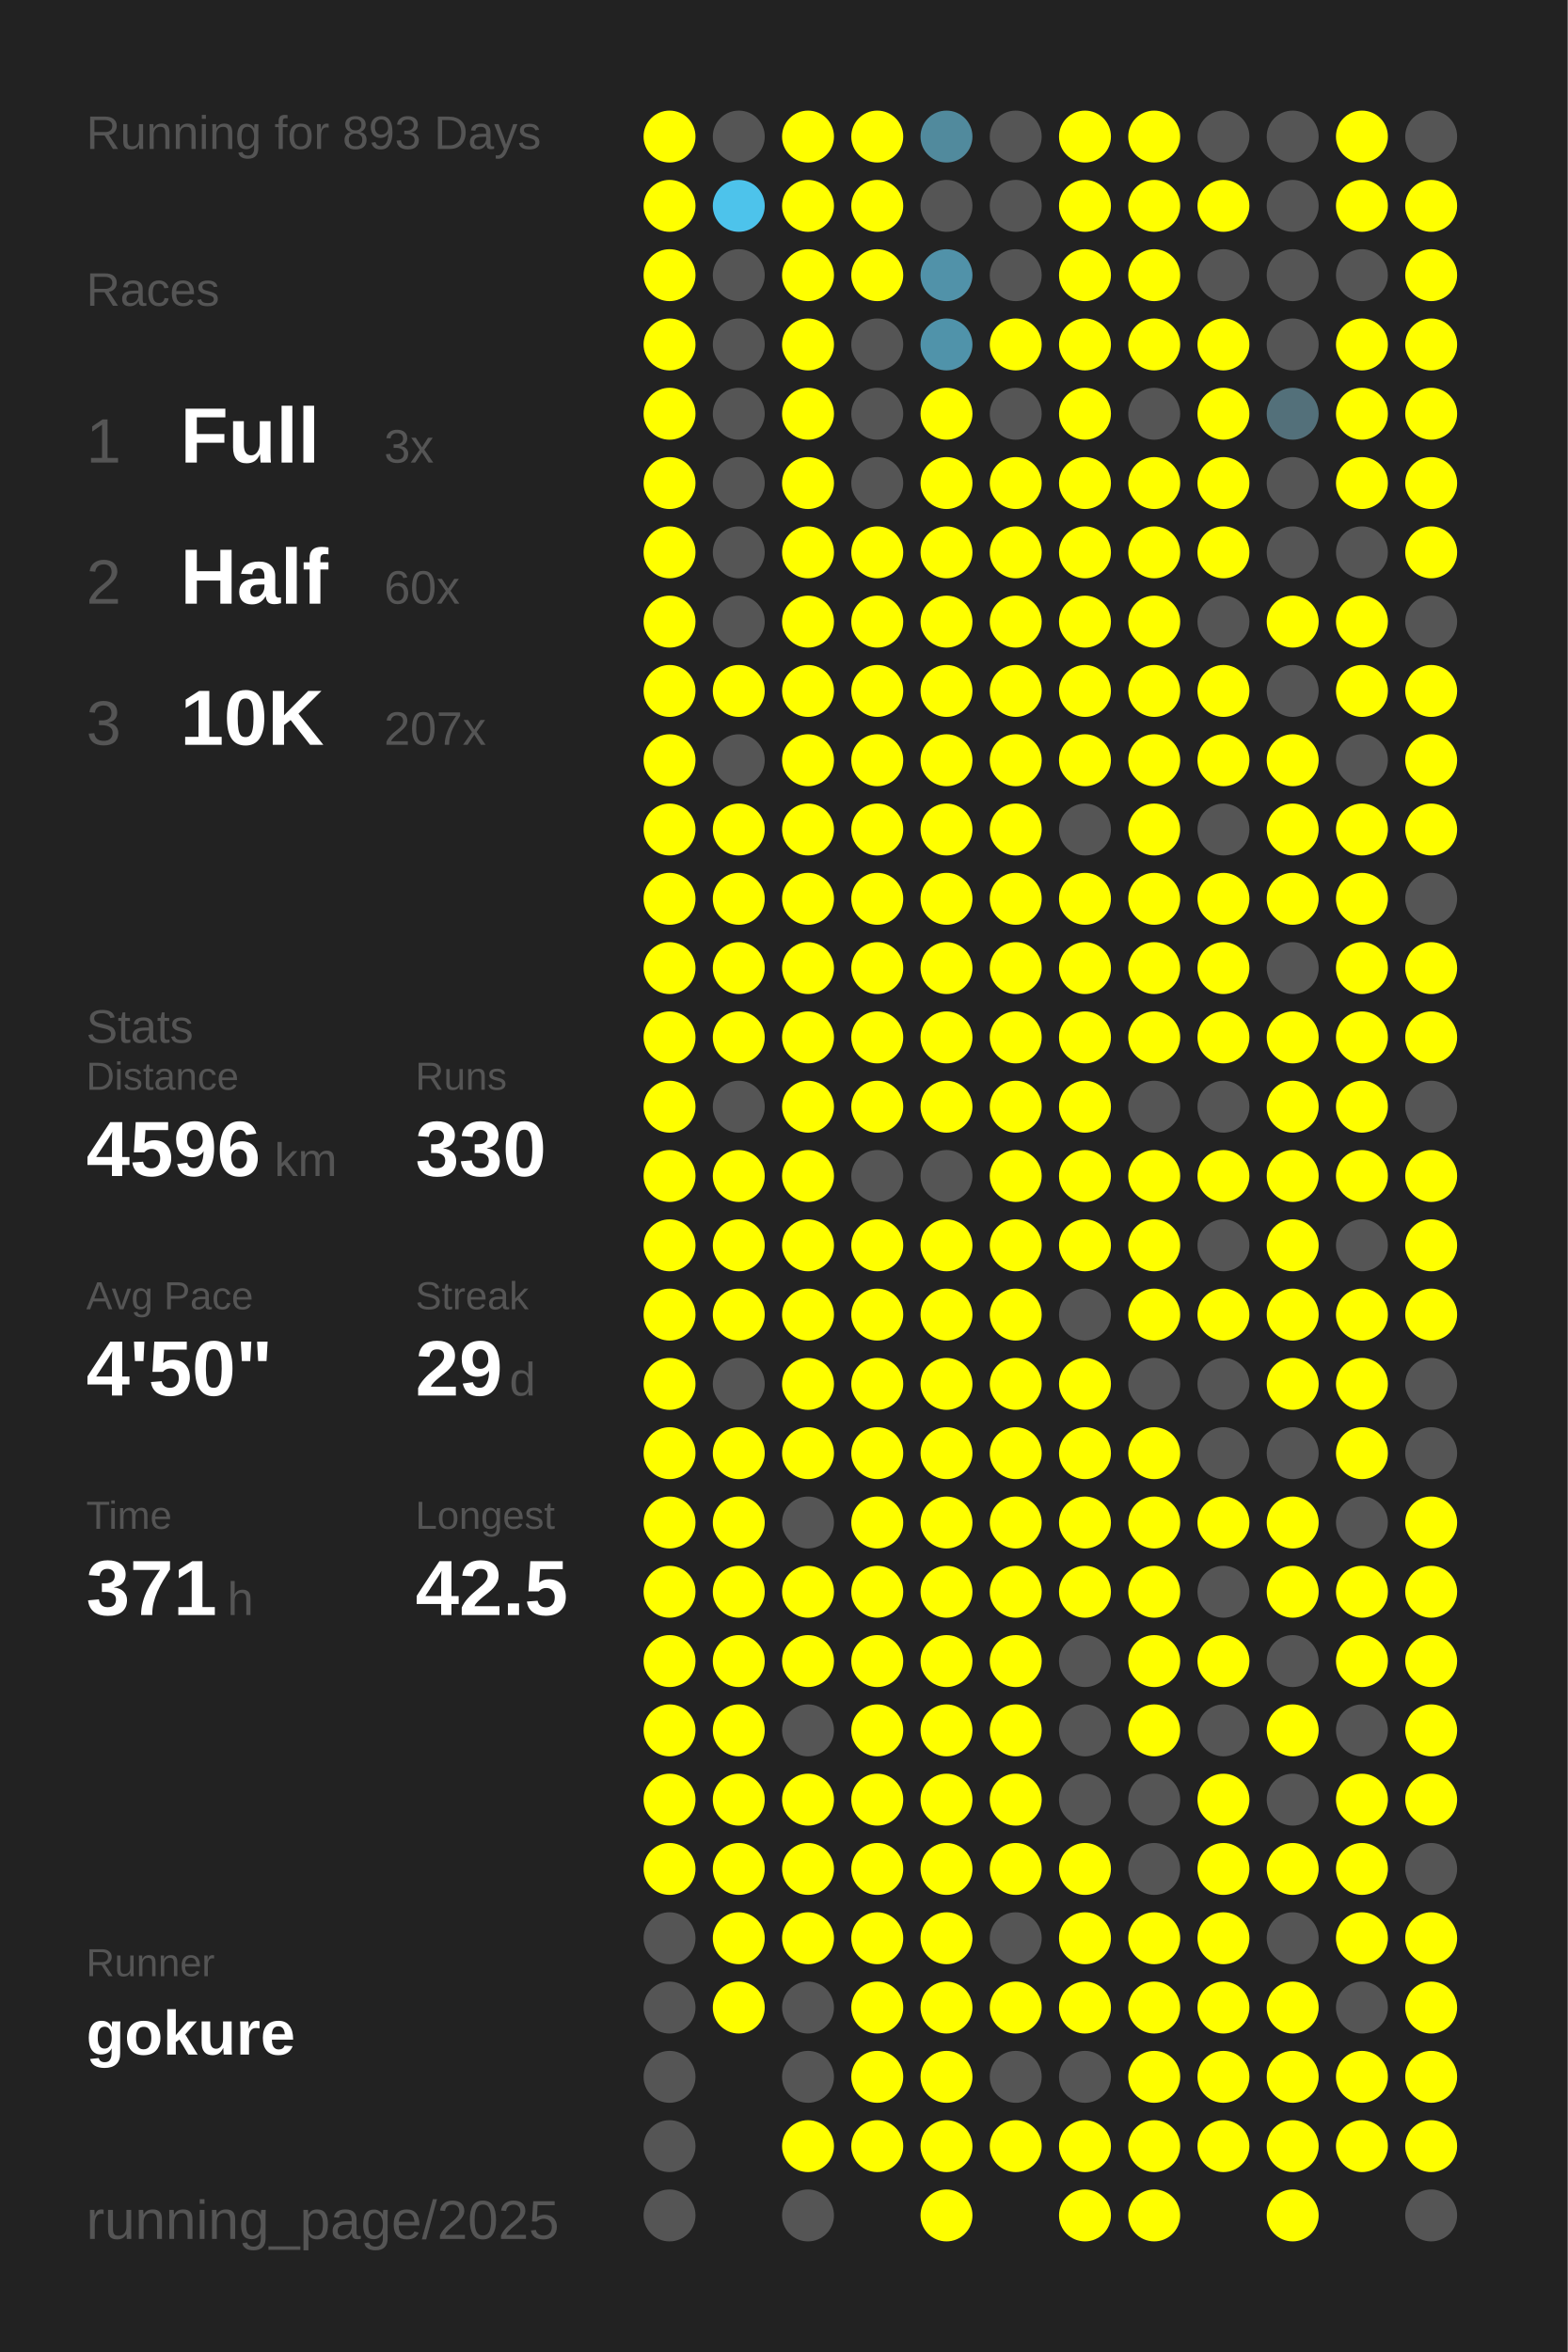
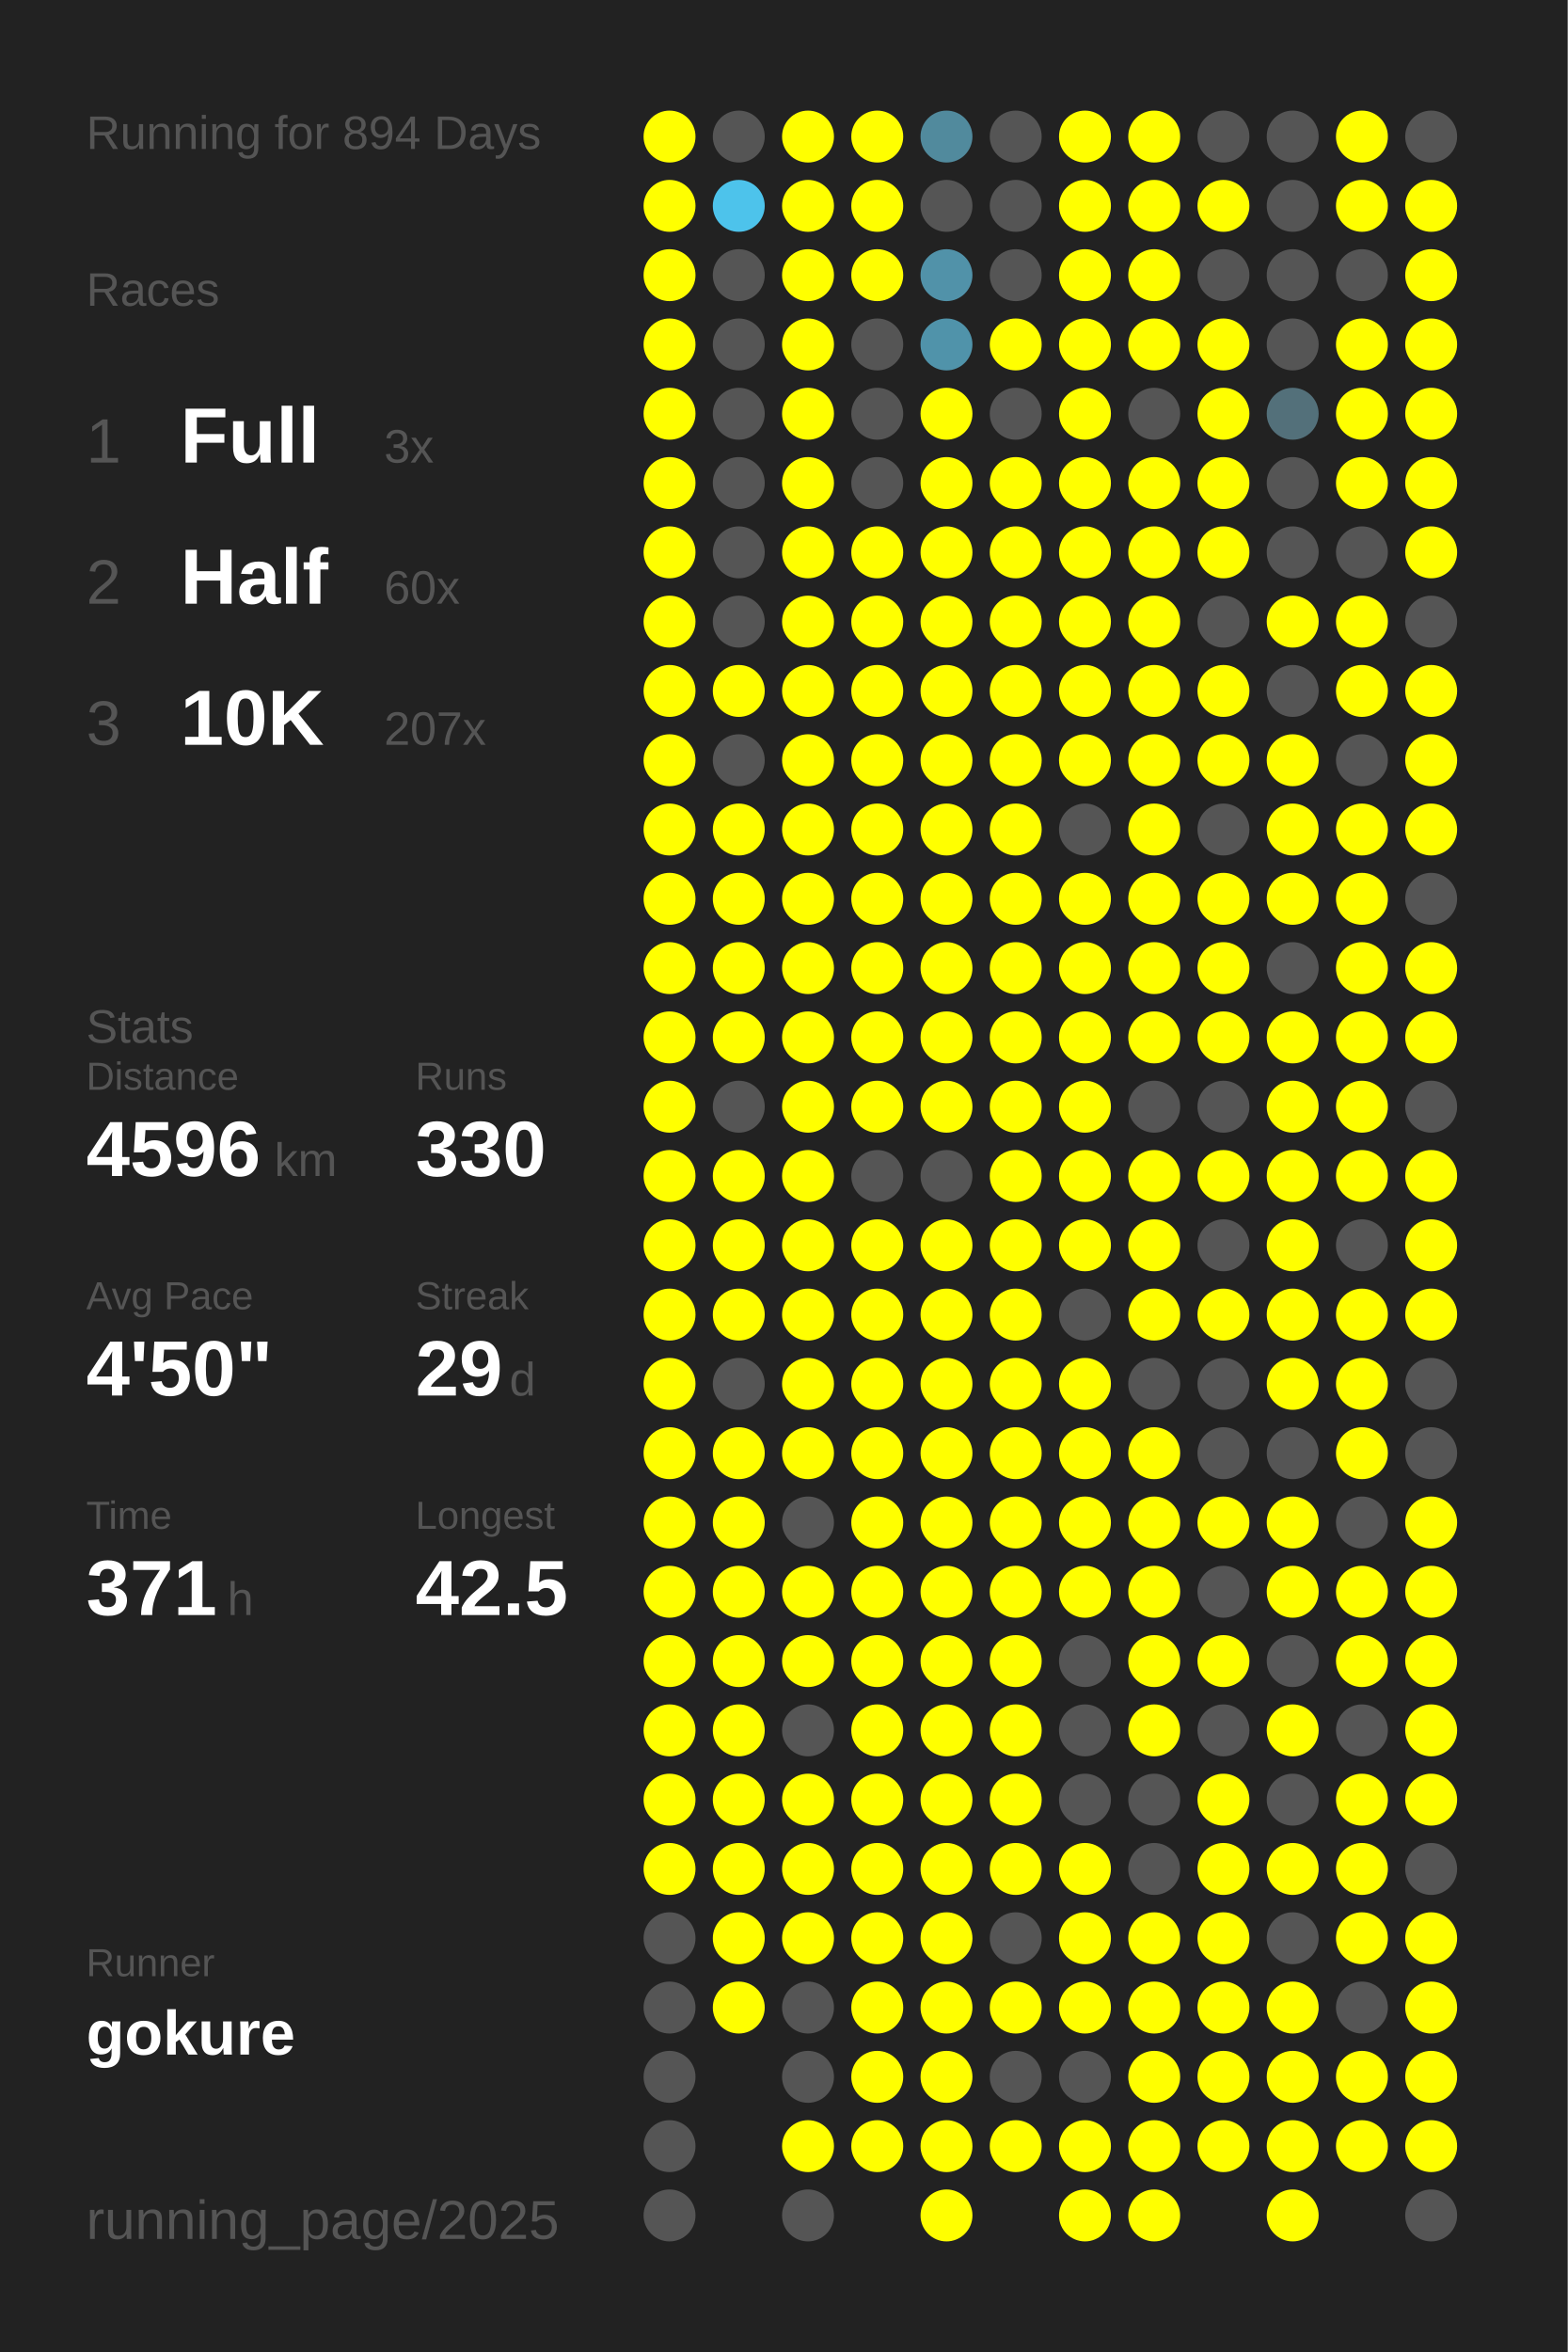
<svg xmlns="http://www.w3.org/2000/svg" baseProfile="full" height="300mm" version="1.1" viewBox="0,0,200,300" width="200mm">
  <defs />
  <rect fill="#222222" height="300" width="200" x="0" y="0" />
-   <text fill="#555555" style="font-size:6px; font-family:Arial;" x="11" y="19">Running for 893 Days</text>
+   <text fill="#555555" style="font-size:6px; font-family:Arial;" x="11" y="19">Running for 894 Days</text>
  <text fill="#555555" style="font-size:6px; font-family:Arial;" x="11" y="39">Races</text>
  <text fill="#555555" style="font-size:8px; font-family:Arial;" x="11" y="59">1</text>
  <text fill="#FFFFFF" style="font-size:10px; font-family:Arial; font-weight:bold;" x="23" y="59">Full</text>
  <text fill="#555555" style="font-size:6px; font-family:Arial;" x="49" y="59">3x</text>
  <text fill="#555555" style="font-size:8px; font-family:Arial;" x="11" y="77">2</text>
  <text fill="#FFFFFF" style="font-size:10px; font-family:Arial; font-weight:bold;" x="23" y="77">Half</text>
  <text fill="#555555" style="font-size:6px; font-family:Arial;" x="49" y="77">60x</text>
  <text fill="#555555" style="font-size:8px; font-family:Arial;" x="11" y="95">3</text>
  <text fill="#FFFFFF" style="font-size:10px; font-family:Arial; font-weight:bold;" x="23" y="95">10K</text>
  <text fill="#555555" style="font-size:6px; font-family:Arial;" x="49" y="95">207x</text>
  <text fill="#555555" style="font-size:6px; font-family:Arial;" x="11" y="133">Stats</text>
  <text fill="#555555" style="font-size:5px; font-family:Arial;" x="11" y="139">Distance</text>
  <text fill="#FFFFFF" style="font-size:10px; font-family:Arial; font-weight:bold;" x="11" y="150">4596</text>
  <text fill="#555555" style="font-size:6px; font-family:Arial;" x="35" y="150">km</text>
  <text fill="#555555" style="font-size:5px; font-family:Arial;" x="53" y="139">Runs</text>
  <text fill="#FFFFFF" style="font-size:10px; font-family:Arial; font-weight:bold;" x="53" y="150">330</text>
  <text fill="#555555" style="font-size:5px; font-family:Arial;" x="11" y="167">Avg Pace</text>
  <text fill="#FFFFFF" style="font-size:10px; font-family:Arial; font-weight:bold;" x="11" y="178">4'50"</text>
  <text fill="#555555" style="font-size:5px; font-family:Arial;" x="53" y="167">Streak</text>
  <text fill="#FFFFFF" style="font-size:10px; font-family:Arial; font-weight:bold;" x="53" y="178">29</text>
  <text fill="#555555" style="font-size:6px; font-family:Arial;" x="65" y="178">d</text>
  <text fill="#555555" style="font-size:5px; font-family:Arial;" x="11" y="195">Time</text>
  <text fill="#FFFFFF" style="font-size:10px; font-family:Arial; font-weight:bold;" x="11" y="206">371</text>
  <text fill="#555555" style="font-size:6px; font-family:Arial;" x="29" y="206">h</text>
  <text fill="#555555" style="font-size:5px; font-family:Arial;" x="53" y="195">Longest</text>
  <text fill="#FFFFFF" style="font-size:10px; font-family:Arial; font-weight:bold;" x="53" y="206">42.5</text>
  <text fill="#555555" style="font-size:5px; font-family:Arial;" x="11" y="252.065">Runner</text>
  <text fill="#FFFFFF" style="font-size:8px; font-family:Arial; font-weight:bold;" x="11" y="262.065">gokure</text>
  <text fill="#555555" style="font-size:7px; font-family:Arial;" x="11" y="285.581">running_page/2025</text>
  <circle cx="85.417" cy="17.419" fill="#FFFF00" r="3.312" />
  <circle cx="85.417" cy="26.258" fill="#FFFF00" r="3.312" />
  <circle cx="85.417" cy="35.097" fill="#FFFF00" r="3.312" />
  <circle cx="85.417" cy="43.935" fill="#FFFF00" r="3.312" />
  <circle cx="85.417" cy="52.774" fill="#FFFF00" r="3.312" />
  <circle cx="85.417" cy="61.613" fill="#FFFF00" r="3.312" />
  <circle cx="85.417" cy="70.452" fill="#FFFF00" r="3.312" />
  <circle cx="85.417" cy="79.29" fill="#FFFF00" r="3.312" />
  <circle cx="85.417" cy="88.129" fill="#FFFF00" r="3.312" />
  <circle cx="85.417" cy="96.968" fill="#FFFF00" r="3.312" />
  <circle cx="85.417" cy="105.806" fill="#FFFF00" r="3.312" />
  <circle cx="85.417" cy="114.645" fill="#FFFF00" r="3.312" />
  <circle cx="85.417" cy="123.484" fill="#FFFF00" r="3.312" />
  <circle cx="85.417" cy="132.323" fill="#FFFF00" r="3.312" />
  <circle cx="85.417" cy="141.161" fill="#FFFF00" r="3.312" />
  <circle cx="85.417" cy="150" fill="#FFFF00" r="3.312" />
  <circle cx="85.417" cy="158.839" fill="#FFFF00" r="3.312" />
  <circle cx="85.417" cy="167.677" fill="#FFFF00" r="3.312" />
  <circle cx="85.417" cy="176.516" fill="#FFFF00" r="3.312" />
  <circle cx="85.417" cy="185.355" fill="#FFFF00" r="3.312" />
  <circle cx="85.417" cy="194.194" fill="#FFFF00" r="3.312" />
  <circle cx="85.417" cy="203.032" fill="#FFFF00" r="3.312" />
  <circle cx="85.417" cy="211.871" fill="#FFFF00" r="3.312" />
  <circle cx="85.417" cy="220.71" fill="#FFFF00" r="3.312" />
  <circle cx="85.417" cy="229.548" fill="#FFFF00" r="3.312" />
  <circle cx="85.417" cy="238.387" fill="#FFFF00" r="3.312" />
  <circle cx="85.417" cy="247.226" fill="#555555" r="3.312" />
  <circle cx="85.417" cy="256.065" fill="#555555" r="3.312" />
  <circle cx="85.417" cy="264.903" fill="#555555" r="3.312" />
  <circle cx="85.417" cy="273.742" fill="#555555" r="3.312" />
  <circle cx="85.417" cy="282.581" fill="#555555" r="3.312" />
  <circle cx="94.25" cy="17.419" fill="#555555" r="3.312" />
  <circle cx="94.25" cy="26.258" fill="#4dc3eb" r="3.312" />
  <circle cx="94.25" cy="35.097" fill="#555555" r="3.312" />
  <circle cx="94.25" cy="43.935" fill="#555555" r="3.312" />
  <circle cx="94.25" cy="52.774" fill="#555555" r="3.312" />
  <circle cx="94.25" cy="61.613" fill="#555555" r="3.312" />
  <circle cx="94.25" cy="70.452" fill="#555555" r="3.312" />
  <circle cx="94.25" cy="79.29" fill="#555555" r="3.312" />
  <circle cx="94.25" cy="88.129" fill="#FFFF00" r="3.312" />
  <circle cx="94.25" cy="96.968" fill="#555555" r="3.312" />
  <circle cx="94.25" cy="105.806" fill="#FFFF00" r="3.312" />
  <circle cx="94.25" cy="114.645" fill="#FFFF00" r="3.312" />
  <circle cx="94.25" cy="123.484" fill="#FFFF00" r="3.312" />
  <circle cx="94.25" cy="132.323" fill="#FFFF00" r="3.312" />
  <circle cx="94.25" cy="141.161" fill="#555555" r="3.312" />
  <circle cx="94.25" cy="150" fill="#FFFF00" r="3.312" />
  <circle cx="94.25" cy="158.839" fill="#FFFF00" r="3.312" />
  <circle cx="94.25" cy="167.677" fill="#FFFF00" r="3.312" />
  <circle cx="94.25" cy="176.516" fill="#555555" r="3.312" />
  <circle cx="94.25" cy="185.355" fill="#FFFF00" r="3.312" />
  <circle cx="94.25" cy="194.194" fill="#FFFF00" r="3.312" />
  <circle cx="94.25" cy="203.032" fill="#FFFF00" r="3.312" />
  <circle cx="94.25" cy="211.871" fill="#FFFF00" r="3.312" />
  <circle cx="94.25" cy="220.71" fill="#FFFF00" r="3.312" />
  <circle cx="94.25" cy="229.548" fill="#FFFF00" r="3.312" />
  <circle cx="94.25" cy="238.387" fill="#FFFF00" r="3.312" />
  <circle cx="94.25" cy="247.226" fill="#FFFF00" r="3.312" />
  <circle cx="94.25" cy="256.065" fill="#FFFF00" r="3.312" />
  <circle cx="103.083" cy="17.419" fill="#FFFF00" r="3.312" />
  <circle cx="103.083" cy="26.258" fill="#FFFF00" r="3.312" />
  <circle cx="103.083" cy="35.097" fill="#FFFF00" r="3.312" />
  <circle cx="103.083" cy="43.935" fill="#FFFF00" r="3.312" />
  <circle cx="103.083" cy="52.774" fill="#FFFF00" r="3.312" />
  <circle cx="103.083" cy="61.613" fill="#FFFF00" r="3.312" />
  <circle cx="103.083" cy="70.452" fill="#FFFF00" r="3.312" />
  <circle cx="103.083" cy="79.29" fill="#FFFF00" r="3.312" />
  <circle cx="103.083" cy="88.129" fill="#FFFF00" r="3.312" />
  <circle cx="103.083" cy="96.968" fill="#FFFF00" r="3.312" />
  <circle cx="103.083" cy="105.806" fill="#FFFF00" r="3.312" />
  <circle cx="103.083" cy="114.645" fill="#FFFF00" r="3.312" />
  <circle cx="103.083" cy="123.484" fill="#FFFF00" r="3.312" />
  <circle cx="103.083" cy="132.323" fill="#FFFF00" r="3.312" />
  <circle cx="103.083" cy="141.161" fill="#FFFF00" r="3.312" />
  <circle cx="103.083" cy="150" fill="#FFFF00" r="3.312" />
  <circle cx="103.083" cy="158.839" fill="#FFFF00" r="3.312" />
  <circle cx="103.083" cy="167.677" fill="#FFFF00" r="3.312" />
  <circle cx="103.083" cy="176.516" fill="#FFFF00" r="3.312" />
  <circle cx="103.083" cy="185.355" fill="#FFFF00" r="3.312" />
  <circle cx="103.083" cy="194.194" fill="#555555" r="3.312" />
  <circle cx="103.083" cy="203.032" fill="#FFFF00" r="3.312" />
  <circle cx="103.083" cy="211.871" fill="#FFFF00" r="3.312" />
  <circle cx="103.083" cy="220.71" fill="#555555" r="3.312" />
  <circle cx="103.083" cy="229.548" fill="#FFFF00" r="3.312" />
  <circle cx="103.083" cy="238.387" fill="#FFFF00" r="3.312" />
  <circle cx="103.083" cy="247.226" fill="#FFFF00" r="3.312" />
  <circle cx="103.083" cy="256.065" fill="#555555" r="3.312" />
  <circle cx="103.083" cy="264.903" fill="#555555" r="3.312" />
  <circle cx="103.083" cy="273.742" fill="#FFFF00" r="3.312" />
  <circle cx="103.083" cy="282.581" fill="#555555" r="3.312" />
  <circle cx="111.917" cy="17.419" fill="#FFFF00" r="3.312" />
  <circle cx="111.917" cy="26.258" fill="#FFFF00" r="3.312" />
  <circle cx="111.917" cy="35.097" fill="#FFFF00" r="3.312" />
  <circle cx="111.917" cy="43.935" fill="#555555" r="3.312" />
  <circle cx="111.917" cy="52.774" fill="#555555" r="3.312" />
  <circle cx="111.917" cy="61.613" fill="#555555" r="3.312" />
  <circle cx="111.917" cy="70.452" fill="#FFFF00" r="3.312" />
  <circle cx="111.917" cy="79.29" fill="#FFFF00" r="3.312" />
  <circle cx="111.917" cy="88.129" fill="#FFFF00" r="3.312" />
  <circle cx="111.917" cy="96.968" fill="#FFFF00" r="3.312" />
  <circle cx="111.917" cy="105.806" fill="#FFFF00" r="3.312" />
  <circle cx="111.917" cy="114.645" fill="#FFFF00" r="3.312" />
  <circle cx="111.917" cy="123.484" fill="#FFFF00" r="3.312" />
  <circle cx="111.917" cy="132.323" fill="#FFFF00" r="3.312" />
  <circle cx="111.917" cy="141.161" fill="#FFFF00" r="3.312" />
  <circle cx="111.917" cy="150" fill="#555555" r="3.312" />
  <circle cx="111.917" cy="158.839" fill="#FFFF00" r="3.312" />
  <circle cx="111.917" cy="167.677" fill="#FFFF00" r="3.312" />
  <circle cx="111.917" cy="176.516" fill="#FFFF00" r="3.312" />
  <circle cx="111.917" cy="185.355" fill="#FFFF00" r="3.312" />
  <circle cx="111.917" cy="194.194" fill="#FFFF00" r="3.312" />
  <circle cx="111.917" cy="203.032" fill="#FFFF00" r="3.312" />
  <circle cx="111.917" cy="211.871" fill="#FFFF00" r="3.312" />
  <circle cx="111.917" cy="220.71" fill="#FFFF00" r="3.312" />
  <circle cx="111.917" cy="229.548" fill="#FFFF00" r="3.312" />
  <circle cx="111.917" cy="238.387" fill="#FFFF00" r="3.312" />
  <circle cx="111.917" cy="247.226" fill="#FFFF00" r="3.312" />
  <circle cx="111.917" cy="256.065" fill="#FFFF00" r="3.312" />
  <circle cx="111.917" cy="264.903" fill="#FFFF00" r="3.312" />
  <circle cx="111.917" cy="273.742" fill="#FFFF00" r="3.312" />
  <circle cx="120.75" cy="17.419" fill="#518a9d" r="3.312" />
  <circle cx="120.75" cy="26.258" fill="#555555" r="3.312" />
  <circle cx="120.75" cy="35.097" fill="#5192a9" r="3.312" />
  <circle cx="120.75" cy="43.935" fill="#5093aa" r="3.312" />
  <circle cx="120.75" cy="52.774" fill="#FFFF00" r="3.312" />
  <circle cx="120.75" cy="61.613" fill="#FFFF00" r="3.312" />
  <circle cx="120.75" cy="70.452" fill="#FFFF00" r="3.312" />
  <circle cx="120.75" cy="79.29" fill="#FFFF00" r="3.312" />
  <circle cx="120.75" cy="88.129" fill="#FFFF00" r="3.312" />
  <circle cx="120.75" cy="96.968" fill="#FFFF00" r="3.312" />
  <circle cx="120.75" cy="105.806" fill="#FFFF00" r="3.312" />
  <circle cx="120.75" cy="114.645" fill="#FFFF00" r="3.312" />
  <circle cx="120.75" cy="123.484" fill="#FFFF00" r="3.312" />
  <circle cx="120.75" cy="132.323" fill="#FFFF00" r="3.312" />
  <circle cx="120.75" cy="141.161" fill="#FFFF00" r="3.312" />
  <circle cx="120.75" cy="150" fill="#555555" r="3.312" />
  <circle cx="120.75" cy="158.839" fill="#FFFF00" r="3.312" />
  <circle cx="120.75" cy="167.677" fill="#FFFF00" r="3.312" />
  <circle cx="120.75" cy="176.516" fill="#FFFF00" r="3.312" />
  <circle cx="120.75" cy="185.355" fill="#FFFF00" r="3.312" />
  <circle cx="120.75" cy="194.194" fill="#FFFF00" r="3.312" />
  <circle cx="120.75" cy="203.032" fill="#FFFF00" r="3.312" />
  <circle cx="120.75" cy="211.871" fill="#FFFF00" r="3.312" />
  <circle cx="120.75" cy="220.71" fill="#FFFF00" r="3.312" />
  <circle cx="120.75" cy="229.548" fill="#FFFF00" r="3.312" />
  <circle cx="120.75" cy="238.387" fill="#FFFF00" r="3.312" />
  <circle cx="120.75" cy="247.226" fill="#FFFF00" r="3.312" />
  <circle cx="120.75" cy="256.065" fill="#FFFF00" r="3.312" />
  <circle cx="120.75" cy="264.903" fill="#FFFF00" r="3.312" />
  <circle cx="120.75" cy="273.742" fill="#FFFF00" r="3.312" />
  <circle cx="120.75" cy="282.581" fill="#FFFF00" r="3.312" />
  <circle cx="129.583" cy="17.419" fill="#555555" r="3.312" />
  <circle cx="129.583" cy="26.258" fill="#555555" r="3.312" />
  <circle cx="129.583" cy="35.097" fill="#555555" r="3.312" />
  <circle cx="129.583" cy="43.935" fill="#FFFF00" r="3.312" />
  <circle cx="129.583" cy="52.774" fill="#555555" r="3.312" />
  <circle cx="129.583" cy="61.613" fill="#FFFF00" r="3.312" />
  <circle cx="129.583" cy="70.452" fill="#FFFF00" r="3.312" />
  <circle cx="129.583" cy="79.29" fill="#FFFF00" r="3.312" />
  <circle cx="129.583" cy="88.129" fill="#FFFF00" r="3.312" />
  <circle cx="129.583" cy="96.968" fill="#FFFF00" r="3.312" />
  <circle cx="129.583" cy="105.806" fill="#FFFF00" r="3.312" />
  <circle cx="129.583" cy="114.645" fill="#FFFF00" r="3.312" />
  <circle cx="129.583" cy="123.484" fill="#FFFF00" r="3.312" />
  <circle cx="129.583" cy="132.323" fill="#FFFF00" r="3.312" />
  <circle cx="129.583" cy="141.161" fill="#FFFF00" r="3.312" />
  <circle cx="129.583" cy="150" fill="#FFFF00" r="3.312" />
  <circle cx="129.583" cy="158.839" fill="#FFFF00" r="3.312" />
  <circle cx="129.583" cy="167.677" fill="#FFFF00" r="3.312" />
  <circle cx="129.583" cy="176.516" fill="#FFFF00" r="3.312" />
  <circle cx="129.583" cy="185.355" fill="#FFFF00" r="3.312" />
  <circle cx="129.583" cy="194.194" fill="#FFFF00" r="3.312" />
  <circle cx="129.583" cy="203.032" fill="#FFFF00" r="3.312" />
  <circle cx="129.583" cy="211.871" fill="#FFFF00" r="3.312" />
  <circle cx="129.583" cy="220.71" fill="#FFFF00" r="3.312" />
  <circle cx="129.583" cy="229.548" fill="#FFFF00" r="3.312" />
  <circle cx="129.583" cy="238.387" fill="#FFFF00" r="3.312" />
  <circle cx="129.583" cy="247.226" fill="#555555" r="3.312" />
  <circle cx="129.583" cy="256.065" fill="#FFFF00" r="3.312" />
  <circle cx="129.583" cy="264.903" fill="#555555" r="3.312" />
  <circle cx="129.583" cy="273.742" fill="#FFFF00" r="3.312" />
  <circle cx="138.417" cy="17.419" fill="#FFFF00" r="3.312" />
  <circle cx="138.417" cy="26.258" fill="#FFFF00" r="3.312" />
  <circle cx="138.417" cy="35.097" fill="#FFFF00" r="3.312" />
  <circle cx="138.417" cy="43.935" fill="#FFFF00" r="3.312" />
  <circle cx="138.417" cy="52.774" fill="#FFFF00" r="3.312" />
  <circle cx="138.417" cy="61.613" fill="#FFFF00" r="3.312" />
  <circle cx="138.417" cy="70.452" fill="#FFFF00" r="3.312" />
  <circle cx="138.417" cy="79.29" fill="#FFFF00" r="3.312" />
  <circle cx="138.417" cy="88.129" fill="#FFFF00" r="3.312" />
  <circle cx="138.417" cy="96.968" fill="#FFFF00" r="3.312" />
  <circle cx="138.417" cy="105.806" fill="#555555" r="3.312" />
  <circle cx="138.417" cy="114.645" fill="#FFFF00" r="3.312" />
  <circle cx="138.417" cy="123.484" fill="#FFFF00" r="3.312" />
  <circle cx="138.417" cy="132.323" fill="#FFFF00" r="3.312" />
  <circle cx="138.417" cy="141.161" fill="#FFFF00" r="3.312" />
  <circle cx="138.417" cy="150" fill="#FFFF00" r="3.312" />
  <circle cx="138.417" cy="158.839" fill="#FFFF00" r="3.312" />
  <circle cx="138.417" cy="167.677" fill="#555555" r="3.312" />
  <circle cx="138.417" cy="176.516" fill="#FFFF00" r="3.312" />
  <circle cx="138.417" cy="185.355" fill="#FFFF00" r="3.312" />
  <circle cx="138.417" cy="194.194" fill="#FFFF00" r="3.312" />
  <circle cx="138.417" cy="203.032" fill="#FFFF00" r="3.312" />
  <circle cx="138.417" cy="211.871" fill="#555555" r="3.312" />
  <circle cx="138.417" cy="220.71" fill="#555555" r="3.312" />
  <circle cx="138.417" cy="229.548" fill="#555555" r="3.312" />
  <circle cx="138.417" cy="238.387" fill="#FFFF00" r="3.312" />
  <circle cx="138.417" cy="247.226" fill="#FFFF00" r="3.312" />
  <circle cx="138.417" cy="256.065" fill="#FFFF00" r="3.312" />
  <circle cx="138.417" cy="264.903" fill="#555555" r="3.312" />
  <circle cx="138.417" cy="273.742" fill="#FFFF00" r="3.312" />
  <circle cx="138.417" cy="282.581" fill="#FFFF00" r="3.312" />
  <circle cx="147.25" cy="17.419" fill="#FFFF00" r="3.312" />
  <circle cx="147.25" cy="26.258" fill="#FFFF00" r="3.312" />
  <circle cx="147.25" cy="35.097" fill="#FFFF00" r="3.312" />
  <circle cx="147.25" cy="43.935" fill="#FFFF00" r="3.312" />
  <circle cx="147.25" cy="52.774" fill="#555555" r="3.312" />
  <circle cx="147.25" cy="61.613" fill="#FFFF00" r="3.312" />
  <circle cx="147.25" cy="70.452" fill="#FFFF00" r="3.312" />
  <circle cx="147.25" cy="79.29" fill="#FFFF00" r="3.312" />
  <circle cx="147.25" cy="88.129" fill="#FFFF00" r="3.312" />
  <circle cx="147.25" cy="96.968" fill="#FFFF00" r="3.312" />
  <circle cx="147.25" cy="105.806" fill="#FFFF00" r="3.312" />
  <circle cx="147.25" cy="114.645" fill="#FFFF00" r="3.312" />
  <circle cx="147.25" cy="123.484" fill="#FFFF00" r="3.312" />
  <circle cx="147.25" cy="132.323" fill="#FFFF00" r="3.312" />
  <circle cx="147.25" cy="141.161" fill="#555555" r="3.312" />
  <circle cx="147.25" cy="150" fill="#FFFF00" r="3.312" />
  <circle cx="147.25" cy="158.839" fill="#FFFF00" r="3.312" />
  <circle cx="147.25" cy="167.677" fill="#FFFF00" r="3.312" />
  <circle cx="147.25" cy="176.516" fill="#555555" r="3.312" />
  <circle cx="147.25" cy="185.355" fill="#FFFF00" r="3.312" />
  <circle cx="147.25" cy="194.194" fill="#FFFF00" r="3.312" />
  <circle cx="147.25" cy="203.032" fill="#FFFF00" r="3.312" />
  <circle cx="147.25" cy="211.871" fill="#FFFF00" r="3.312" />
  <circle cx="147.25" cy="220.71" fill="#FFFF00" r="3.312" />
  <circle cx="147.25" cy="229.548" fill="#555555" r="3.312" />
  <circle cx="147.25" cy="238.387" fill="#555555" r="3.312" />
  <circle cx="147.25" cy="247.226" fill="#FFFF00" r="3.312" />
  <circle cx="147.25" cy="256.065" fill="#FFFF00" r="3.312" />
  <circle cx="147.25" cy="264.903" fill="#FFFF00" r="3.312" />
  <circle cx="147.25" cy="273.742" fill="#FFFF00" r="3.312" />
  <circle cx="147.25" cy="282.581" fill="#FFFF00" r="3.312" />
  <circle cx="156.083" cy="17.419" fill="#555555" r="3.312" />
  <circle cx="156.083" cy="26.258" fill="#FFFF00" r="3.312" />
  <circle cx="156.083" cy="35.097" fill="#555555" r="3.312" />
  <circle cx="156.083" cy="43.935" fill="#FFFF00" r="3.312" />
  <circle cx="156.083" cy="52.774" fill="#FFFF00" r="3.312" />
  <circle cx="156.083" cy="61.613" fill="#FFFF00" r="3.312" />
  <circle cx="156.083" cy="70.452" fill="#FFFF00" r="3.312" />
  <circle cx="156.083" cy="79.29" fill="#555555" r="3.312" />
  <circle cx="156.083" cy="88.129" fill="#FFFF00" r="3.312" />
  <circle cx="156.083" cy="96.968" fill="#FFFF00" r="3.312" />
  <circle cx="156.083" cy="105.806" fill="#555555" r="3.312" />
  <circle cx="156.083" cy="114.645" fill="#FFFF00" r="3.312" />
  <circle cx="156.083" cy="123.484" fill="#FFFF00" r="3.312" />
  <circle cx="156.083" cy="132.323" fill="#FFFF00" r="3.312" />
  <circle cx="156.083" cy="141.161" fill="#555555" r="3.312" />
  <circle cx="156.083" cy="150" fill="#FFFF00" r="3.312" />
  <circle cx="156.083" cy="158.839" fill="#555555" r="3.312" />
  <circle cx="156.083" cy="167.677" fill="#FFFF00" r="3.312" />
  <circle cx="156.083" cy="176.516" fill="#555555" r="3.312" />
  <circle cx="156.083" cy="185.355" fill="#555555" r="3.312" />
  <circle cx="156.083" cy="194.194" fill="#FFFF00" r="3.312" />
  <circle cx="156.083" cy="203.032" fill="#555555" r="3.312" />
  <circle cx="156.083" cy="211.871" fill="#FFFF00" r="3.312" />
  <circle cx="156.083" cy="220.71" fill="#555555" r="3.312" />
  <circle cx="156.083" cy="229.548" fill="#FFFF00" r="3.312" />
  <circle cx="156.083" cy="238.387" fill="#FFFF00" r="3.312" />
  <circle cx="156.083" cy="247.226" fill="#FFFF00" r="3.312" />
  <circle cx="156.083" cy="256.065" fill="#FFFF00" r="3.312" />
  <circle cx="156.083" cy="264.903" fill="#FFFF00" r="3.312" />
  <circle cx="156.083" cy="273.742" fill="#FFFF00" r="3.312" />
  <circle cx="164.917" cy="17.419" fill="#555555" r="3.312" />
  <circle cx="164.917" cy="26.258" fill="#555555" r="3.312" />
  <circle cx="164.917" cy="35.097" fill="#555555" r="3.312" />
  <circle cx="164.917" cy="43.935" fill="#555555" r="3.312" />
  <circle cx="164.917" cy="52.774" fill="#53707a" r="3.312" />
  <circle cx="164.917" cy="61.613" fill="#555555" r="3.312" />
  <circle cx="164.917" cy="70.452" fill="#555555" r="3.312" />
  <circle cx="164.917" cy="79.29" fill="#FFFF00" r="3.312" />
  <circle cx="164.917" cy="88.129" fill="#555555" r="3.312" />
  <circle cx="164.917" cy="96.968" fill="#FFFF00" r="3.312" />
  <circle cx="164.917" cy="105.806" fill="#FFFF00" r="3.312" />
  <circle cx="164.917" cy="114.645" fill="#FFFF00" r="3.312" />
  <circle cx="164.917" cy="123.484" fill="#555555" r="3.312" />
  <circle cx="164.917" cy="132.323" fill="#FFFF00" r="3.312" />
  <circle cx="164.917" cy="141.161" fill="#FFFF00" r="3.312" />
  <circle cx="164.917" cy="150" fill="#FFFF00" r="3.312" />
  <circle cx="164.917" cy="158.839" fill="#FFFF00" r="3.312" />
  <circle cx="164.917" cy="167.677" fill="#FFFF00" r="3.312" />
  <circle cx="164.917" cy="176.516" fill="#FFFF00" r="3.312" />
  <circle cx="164.917" cy="185.355" fill="#555555" r="3.312" />
  <circle cx="164.917" cy="194.194" fill="#FFFF00" r="3.312" />
  <circle cx="164.917" cy="203.032" fill="#FFFF00" r="3.312" />
  <circle cx="164.917" cy="211.871" fill="#555555" r="3.312" />
  <circle cx="164.917" cy="220.71" fill="#FFFF00" r="3.312" />
  <circle cx="164.917" cy="229.548" fill="#555555" r="3.312" />
  <circle cx="164.917" cy="238.387" fill="#FFFF00" r="3.312" />
  <circle cx="164.917" cy="247.226" fill="#555555" r="3.312" />
  <circle cx="164.917" cy="256.065" fill="#FFFF00" r="3.312" />
  <circle cx="164.917" cy="264.903" fill="#FFFF00" r="3.312" />
  <circle cx="164.917" cy="273.742" fill="#FFFF00" r="3.312" />
  <circle cx="164.917" cy="282.581" fill="#FFFF00" r="3.312" />
  <circle cx="173.75" cy="17.419" fill="#FFFF00" r="3.312" />
  <circle cx="173.75" cy="26.258" fill="#FFFF00" r="3.312" />
  <circle cx="173.75" cy="35.097" fill="#555555" r="3.312" />
  <circle cx="173.75" cy="43.935" fill="#FFFF00" r="3.312" />
  <circle cx="173.75" cy="52.774" fill="#FFFF00" r="3.312" />
  <circle cx="173.75" cy="61.613" fill="#FFFF00" r="3.312" />
  <circle cx="173.75" cy="70.452" fill="#555555" r="3.312" />
  <circle cx="173.75" cy="79.29" fill="#FFFF00" r="3.312" />
  <circle cx="173.75" cy="88.129" fill="#FFFF00" r="3.312" />
  <circle cx="173.75" cy="96.968" fill="#555555" r="3.312" />
  <circle cx="173.75" cy="105.806" fill="#FFFF00" r="3.312" />
  <circle cx="173.75" cy="114.645" fill="#FFFF00" r="3.312" />
  <circle cx="173.75" cy="123.484" fill="#FFFF00" r="3.312" />
  <circle cx="173.75" cy="132.323" fill="#FFFF00" r="3.312" />
  <circle cx="173.75" cy="141.161" fill="#FFFF00" r="3.312" />
  <circle cx="173.75" cy="150" fill="#FFFF00" r="3.312" />
  <circle cx="173.75" cy="158.839" fill="#555555" r="3.312" />
  <circle cx="173.75" cy="167.677" fill="#FFFF00" r="3.312" />
  <circle cx="173.75" cy="176.516" fill="#FFFF00" r="3.312" />
  <circle cx="173.75" cy="185.355" fill="#FFFF00" r="3.312" />
  <circle cx="173.75" cy="194.194" fill="#555555" r="3.312" />
  <circle cx="173.75" cy="203.032" fill="#FFFF00" r="3.312" />
  <circle cx="173.75" cy="211.871" fill="#FFFF00" r="3.312" />
  <circle cx="173.75" cy="220.71" fill="#555555" r="3.312" />
  <circle cx="173.75" cy="229.548" fill="#FFFF00" r="3.312" />
  <circle cx="173.75" cy="238.387" fill="#FFFF00" r="3.312" />
  <circle cx="173.75" cy="247.226" fill="#FFFF00" r="3.312" />
  <circle cx="173.75" cy="256.065" fill="#555555" r="3.312" />
  <circle cx="173.75" cy="264.903" fill="#FFFF00" r="3.312" />
  <circle cx="173.75" cy="273.742" fill="#FFFF00" r="3.312" />
  <circle cx="182.583" cy="17.419" fill="#555555" r="3.312" />
  <circle cx="182.583" cy="26.258" fill="#FFFF00" r="3.312" />
  <circle cx="182.583" cy="35.097" fill="#FFFF00" r="3.312" />
  <circle cx="182.583" cy="43.935" fill="#FFFF00" r="3.312" />
  <circle cx="182.583" cy="52.774" fill="#FFFF00" r="3.312" />
  <circle cx="182.583" cy="61.613" fill="#FFFF00" r="3.312" />
  <circle cx="182.583" cy="70.452" fill="#FFFF00" r="3.312" />
  <circle cx="182.583" cy="79.29" fill="#555555" r="3.312" />
  <circle cx="182.583" cy="88.129" fill="#FFFF00" r="3.312" />
  <circle cx="182.583" cy="96.968" fill="#FFFF00" r="3.312" />
  <circle cx="182.583" cy="105.806" fill="#FFFF00" r="3.312" />
  <circle cx="182.583" cy="114.645" fill="#555555" r="3.312" />
  <circle cx="182.583" cy="123.484" fill="#FFFF00" r="3.312" />
  <circle cx="182.583" cy="132.323" fill="#FFFF00" r="3.312" />
  <circle cx="182.583" cy="141.161" fill="#555555" r="3.312" />
  <circle cx="182.583" cy="150" fill="#FFFF00" r="3.312" />
  <circle cx="182.583" cy="158.839" fill="#FFFF00" r="3.312" />
  <circle cx="182.583" cy="167.677" fill="#FFFF00" r="3.312" />
  <circle cx="182.583" cy="176.516" fill="#555555" r="3.312" />
  <circle cx="182.583" cy="185.355" fill="#555555" r="3.312" />
  <circle cx="182.583" cy="194.194" fill="#FFFF00" r="3.312" />
  <circle cx="182.583" cy="203.032" fill="#FFFF00" r="3.312" />
  <circle cx="182.583" cy="211.871" fill="#FFFF00" r="3.312" />
  <circle cx="182.583" cy="220.71" fill="#FFFF00" r="3.312" />
  <circle cx="182.583" cy="229.548" fill="#FFFF00" r="3.312" />
  <circle cx="182.583" cy="238.387" fill="#555555" r="3.312" />
  <circle cx="182.583" cy="247.226" fill="#FFFF00" r="3.312" />
  <circle cx="182.583" cy="256.065" fill="#FFFF00" r="3.312" />
  <circle cx="182.583" cy="264.903" fill="#FFFF00" r="3.312" />
  <circle cx="182.583" cy="273.742" fill="#FFFF00" r="3.312" />
  <circle cx="182.583" cy="282.581" fill="#555555" r="3.312" />
</svg>
